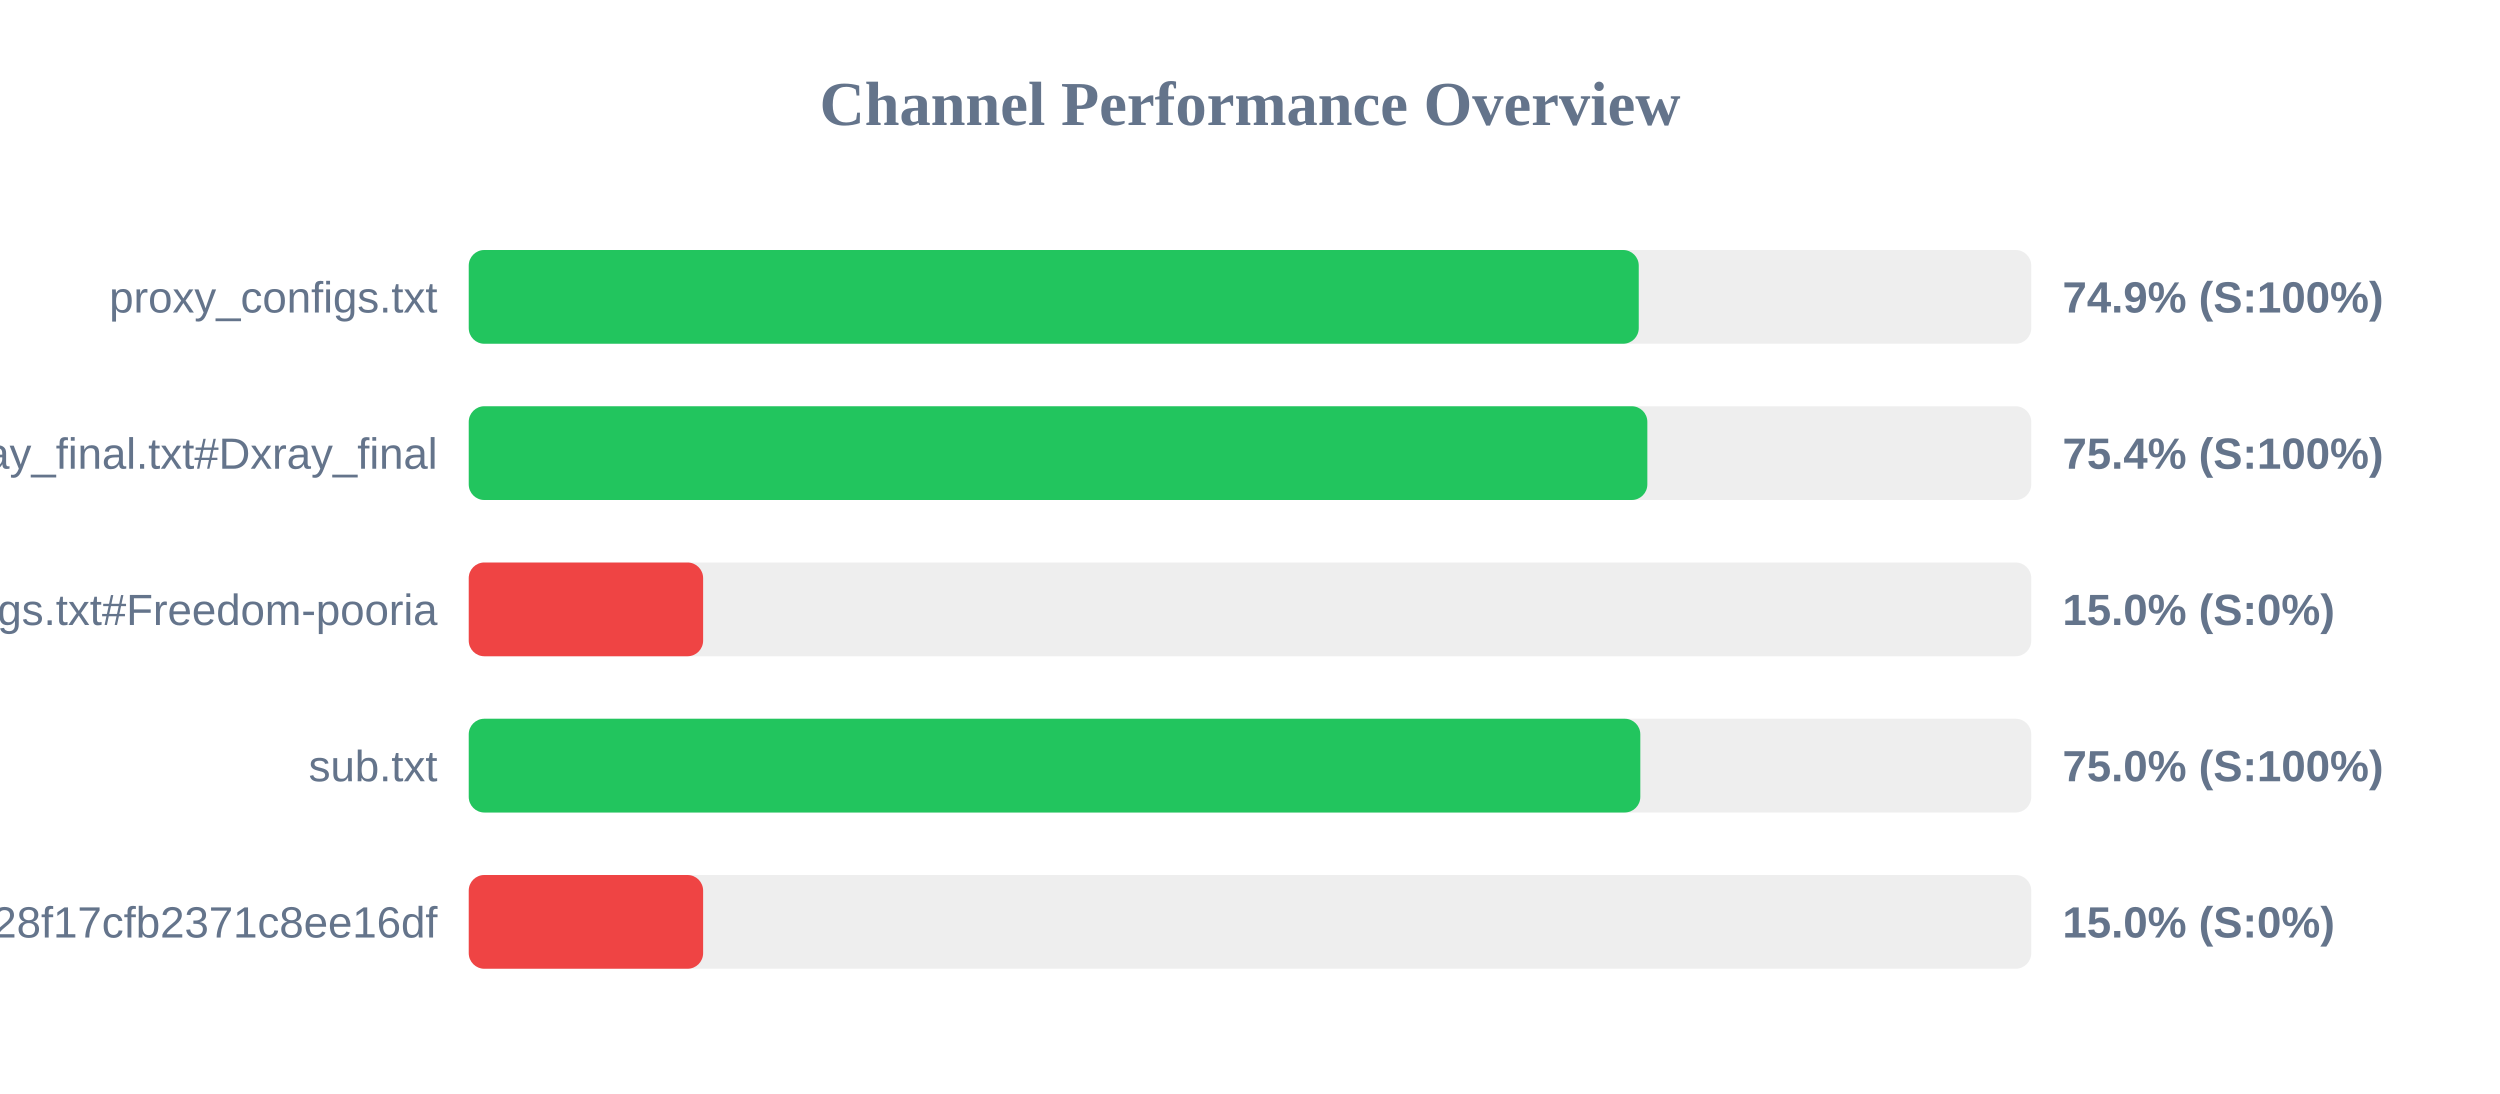
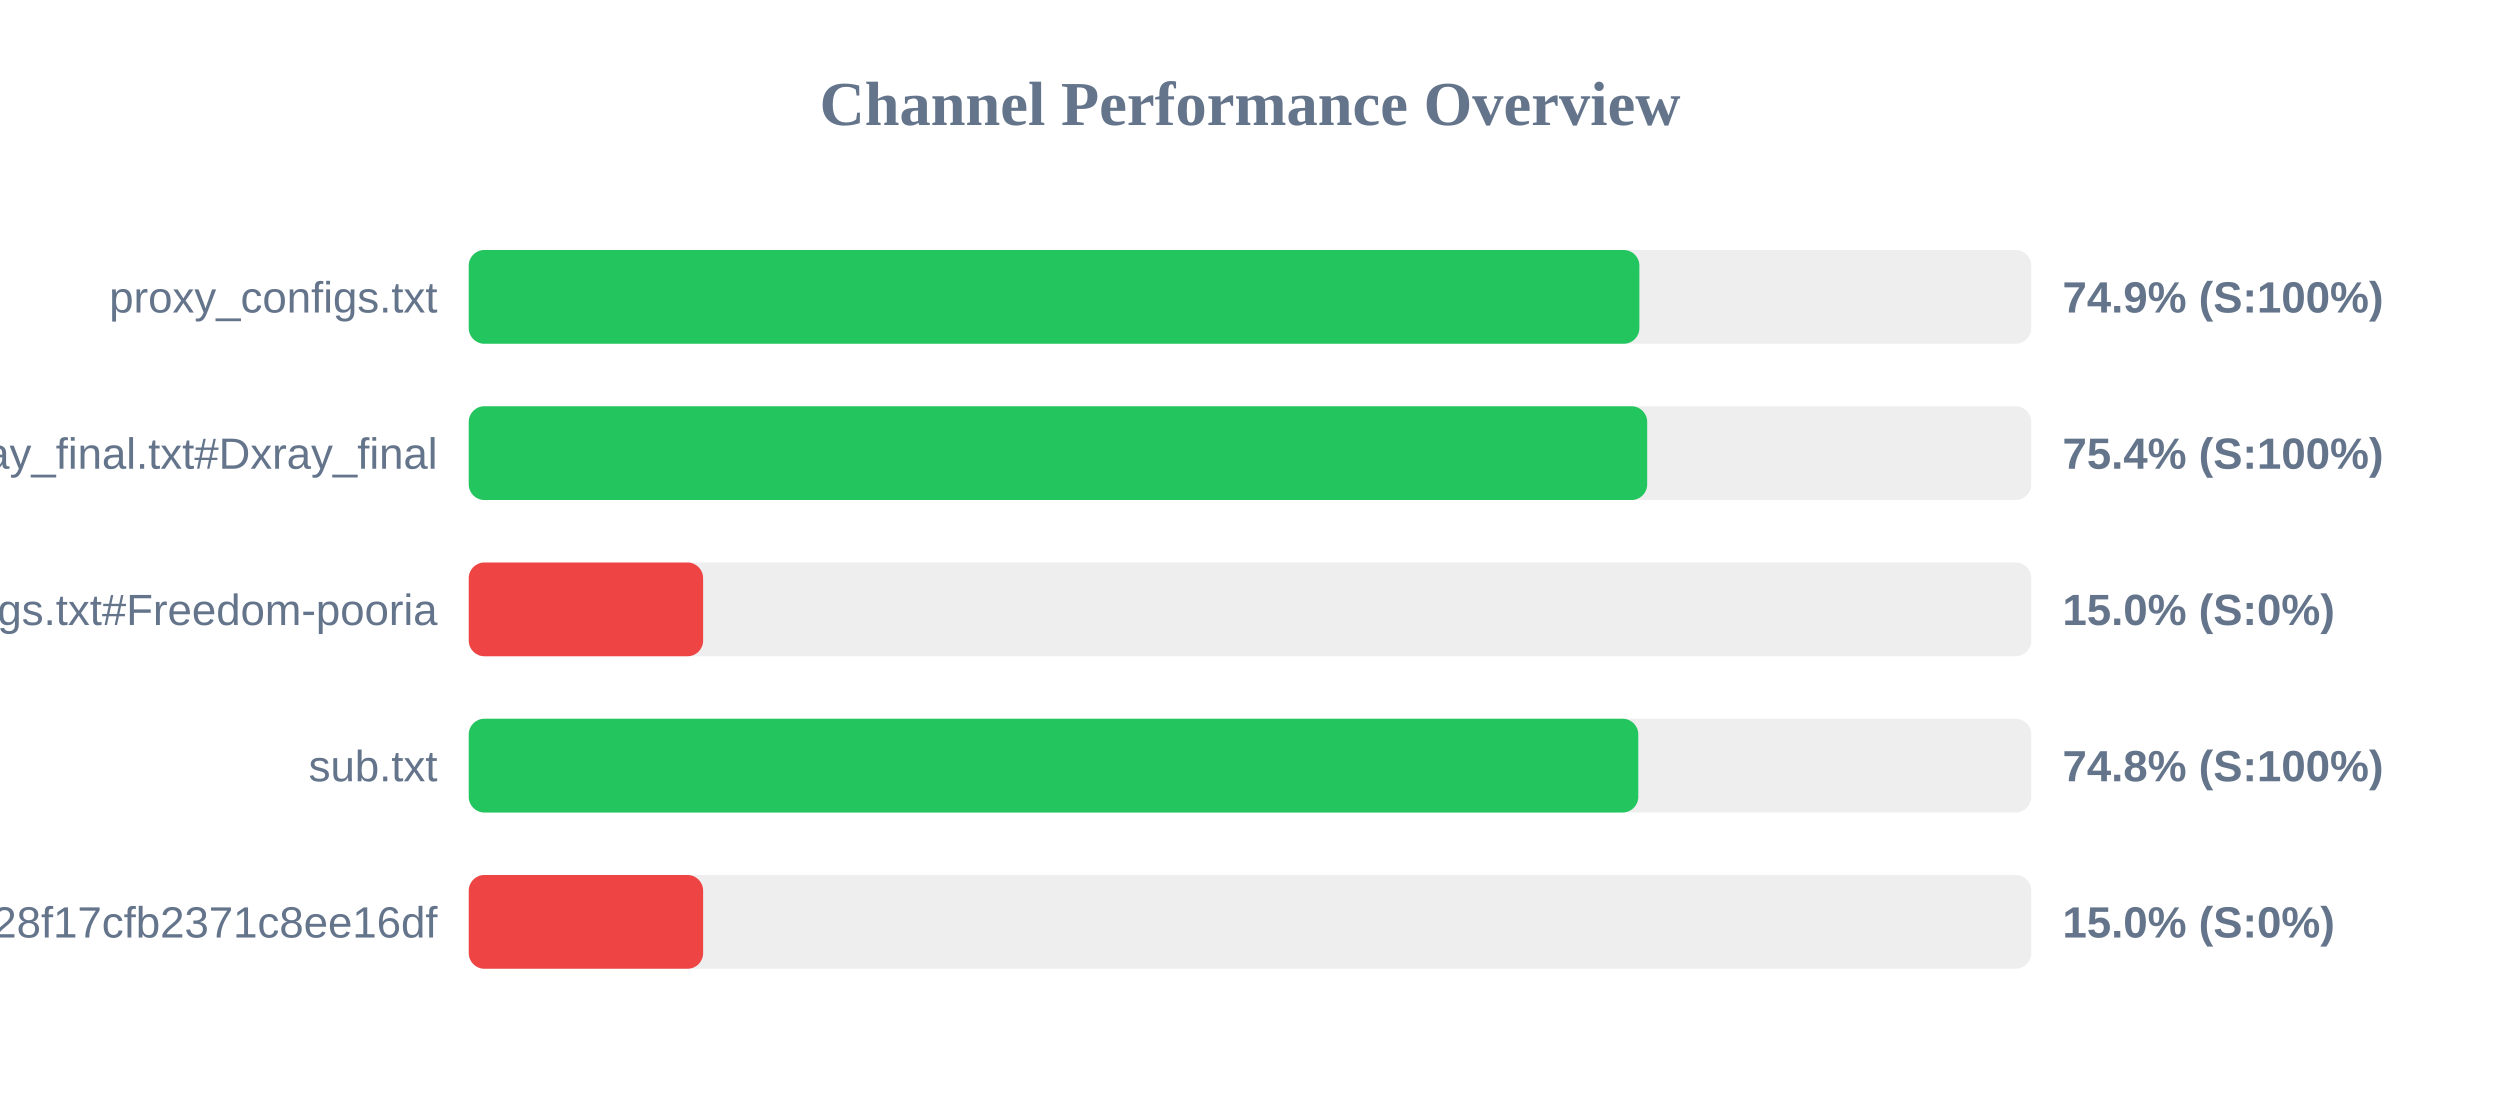
<svg xmlns="http://www.w3.org/2000/svg" width="800" height="350" version="1.1">
  <style>
        .row { font: 14px Arial; fill: #64748b; }
        .score { font: bold 14px Arial; fill: #64748b; }
    </style>
  <text x="400" y="40" text-anchor="middle" font-size="20px" font-weight="bold" fill="#64748b">Channel Performance Overview</text>
  <rect x="150" y="80" width="500" height="30" fill="#eee" rx="5" />
-   <rect x="150" y="80" width="374.4" height="30" fill="#22c55e" rx="5" />
+   <rect x="150" y="80" width="374.6" height="30" fill="#22c55e" rx="5" />
  <text x="140" y="100" text-anchor="end" class="row">proxy_configs.txt</text>
  <text x="660" y="100" text-anchor="start" class="score">74.9% (S:100%)</text>
  <rect x="150" y="130" width="500" height="30" fill="#eee" rx="5" />
-   <rect x="150" y="130" width="377.15" height="30" fill="#22c55e" rx="5" />
+   <rect x="150" y="130" width="377.1" height="30" fill="#22c55e" rx="5" />
  <text x="140" y="150" text-anchor="end" class="row">xray_final.txt#Dxray_final</text>
  <text x="660" y="150" text-anchor="start" class="score">75.4% (S:100%)</text>
  <rect x="150" y="180" width="500" height="30" fill="#eee" rx="5" />
  <rect x="150" y="180" width="75.0" height="30" fill="#ef4444" rx="5" />
  <text x="140" y="200" text-anchor="end" class="row">v2ray_configs.txt#Freedom-pooria</text>
  <text x="660" y="200" text-anchor="start" class="score">15.0% (S:0%)</text>
  <rect x="150" y="230" width="500" height="30" fill="#eee" rx="5" />
-   <rect x="150" y="230" width="374.9" height="30" fill="#22c55e" rx="5" />
+   <rect x="150" y="230" width="374.25" height="30" fill="#22c55e" rx="5" />
  <text x="140" y="250" text-anchor="end" class="row">sub.txt</text>
-   <text x="660" y="250" text-anchor="start" class="score">75.0% (S:100%)</text>
+   <text x="660" y="250" text-anchor="start" class="score">74.8% (S:100%)</text>
  <rect x="150" y="280" width="500" height="30" fill="#eee" rx="5" />
  <rect x="150" y="280" width="75.0" height="30" fill="#ef4444" rx="5" />
  <text x="140" y="300" text-anchor="end" class="row">?token=fedfed7b41b828f17cfb2371c8ee16df</text>
  <text x="660" y="300" text-anchor="start" class="score">15.0% (S:0%)</text>
</svg>
